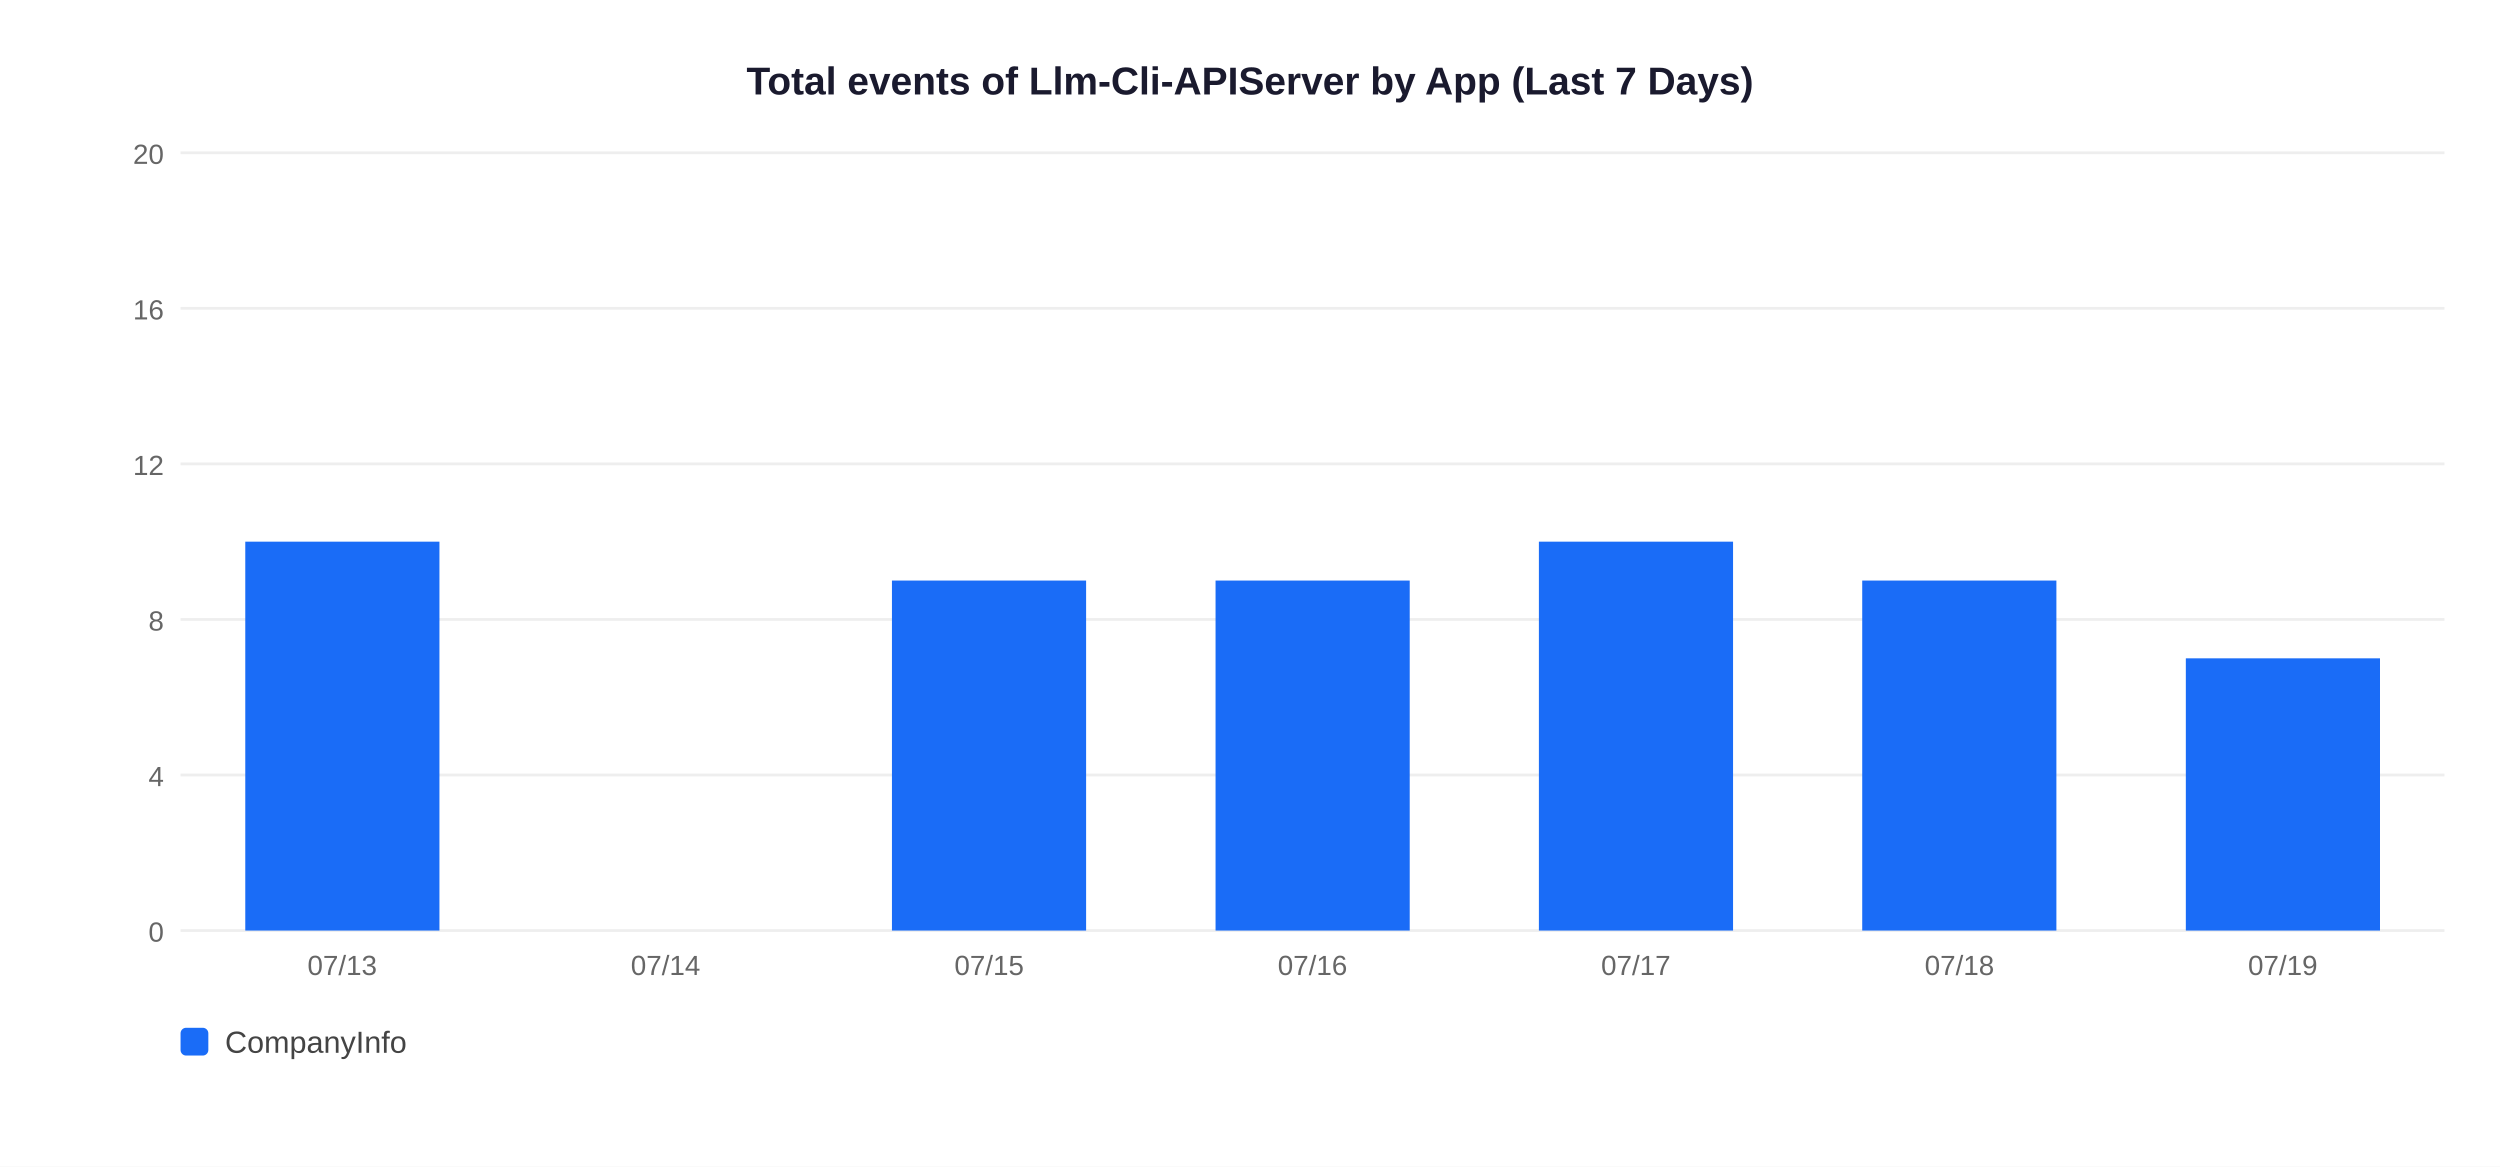
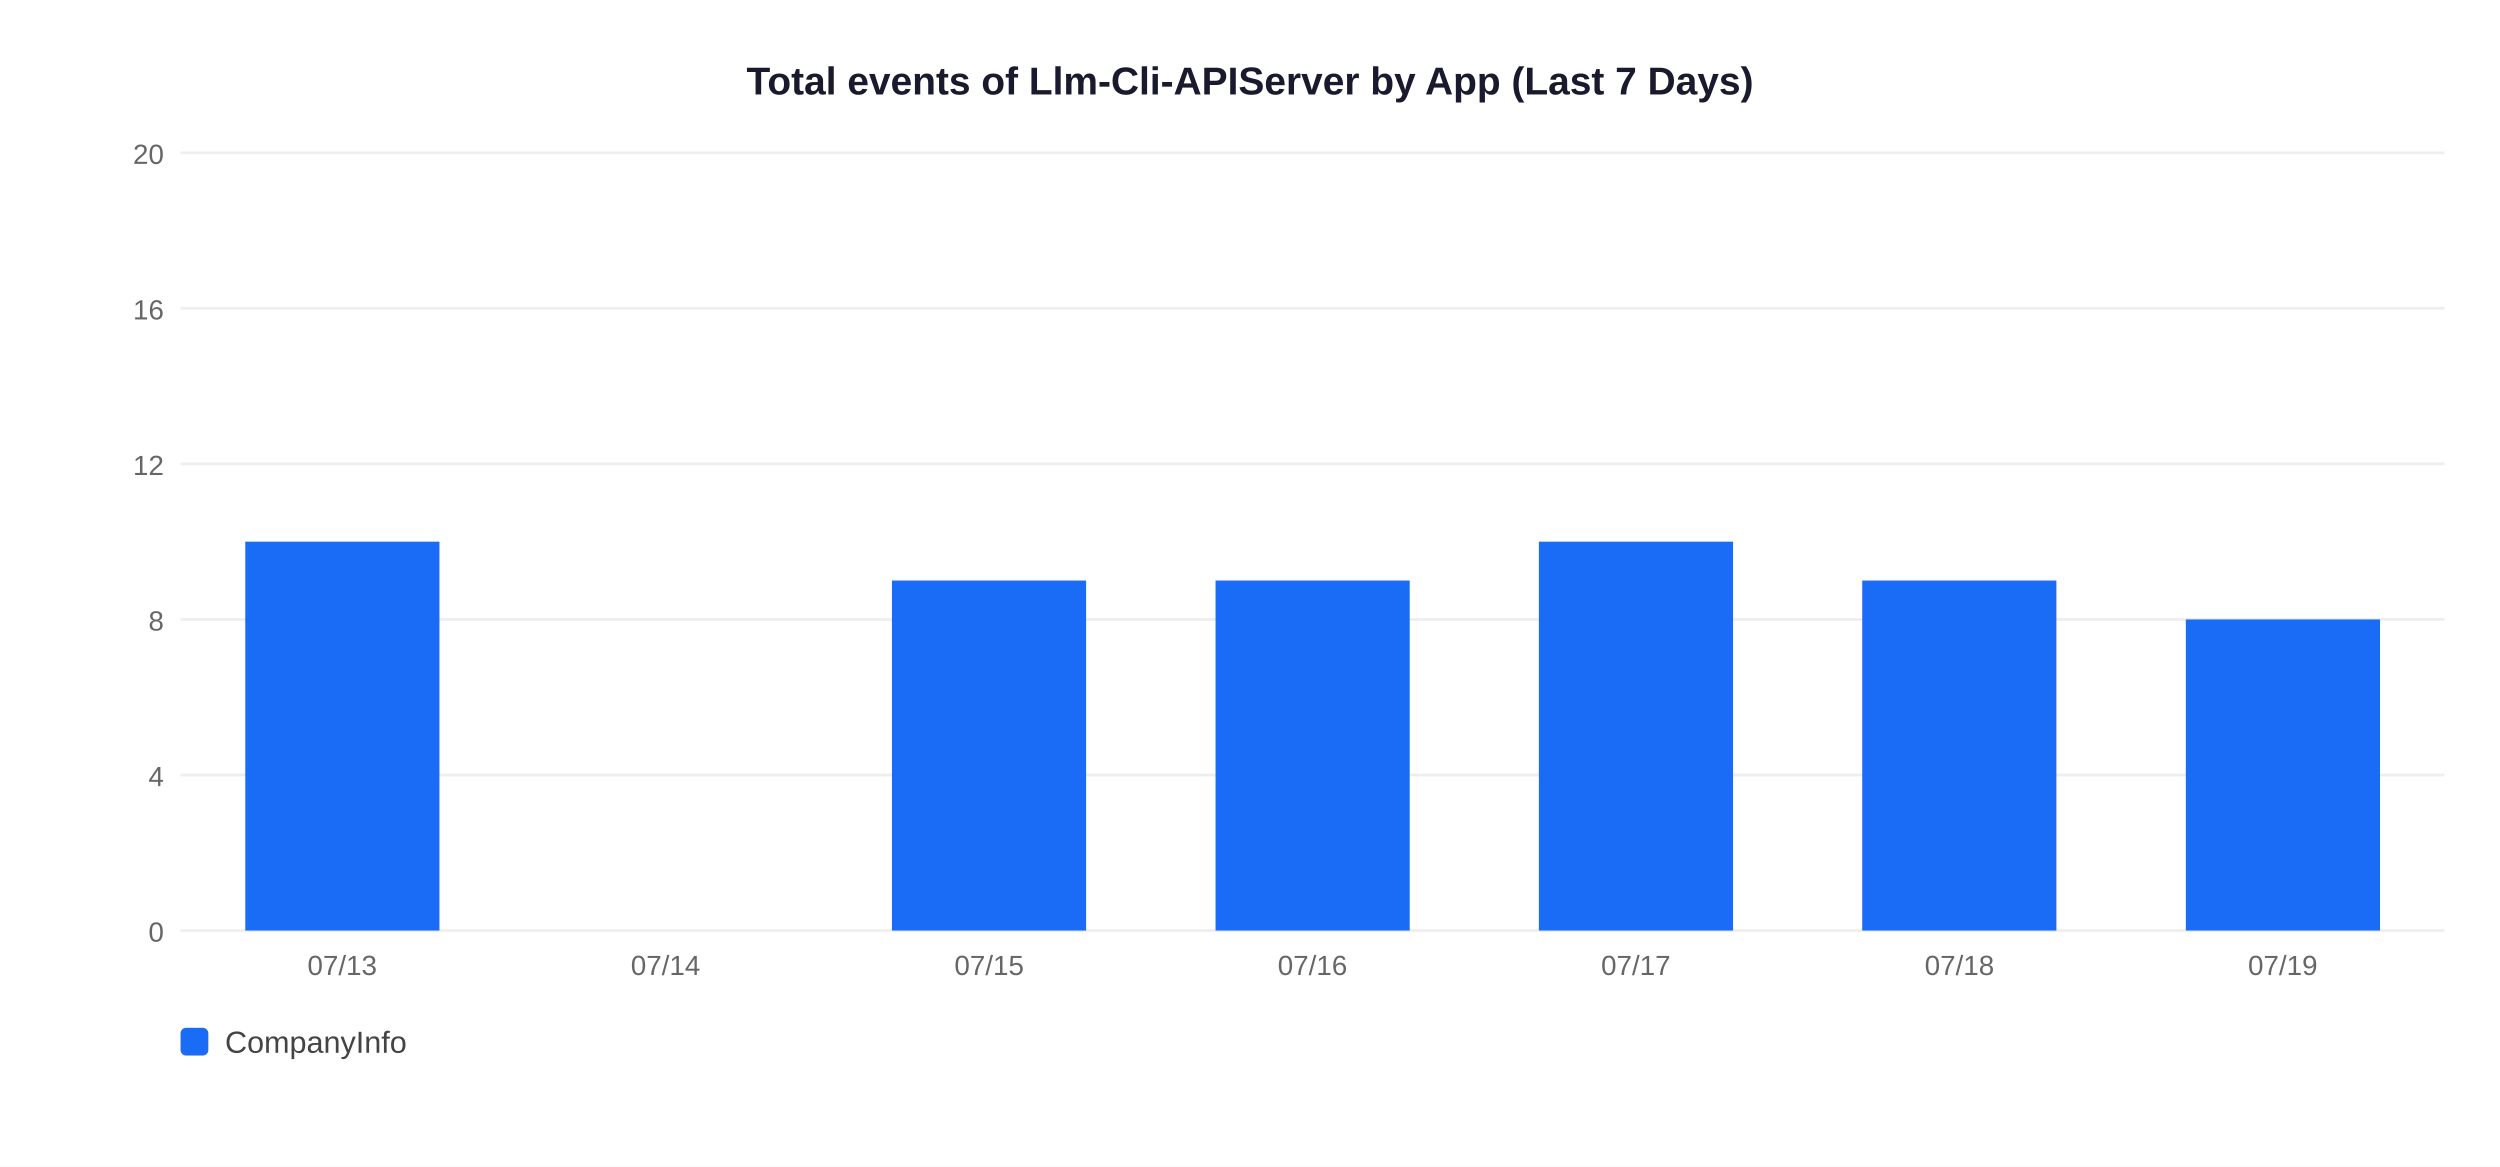
<svg xmlns="http://www.w3.org/2000/svg" width="900" height="420">
  <rect width="900" height="420" fill="white" />
  <text x="450" y="34" text-anchor="middle" font-size="14" font-weight="bold" font-family="Arial,sans-serif" fill="#1a1a2e">Total events of Llm-Cli-APIServer by App (Last 7 Days)</text>
  <line x1="65" y1="335" x2="880" y2="335" stroke="#EEEEEE" stroke-width="1" />
  <text x="59" y="339" text-anchor="end" font-size="10" font-family="Arial,sans-serif" fill="#666">0</text>
  <line x1="65" y1="279" x2="880" y2="279" stroke="#EEEEEE" stroke-width="1" />
  <text x="59" y="283" text-anchor="end" font-size="10" font-family="Arial,sans-serif" fill="#666">4</text>
  <line x1="65" y1="223" x2="880" y2="223" stroke="#EEEEEE" stroke-width="1" />
  <text x="59" y="227" text-anchor="end" font-size="10" font-family="Arial,sans-serif" fill="#666">8</text>
  <line x1="65" y1="167" x2="880" y2="167" stroke="#EEEEEE" stroke-width="1" />
  <text x="59" y="171" text-anchor="end" font-size="10" font-family="Arial,sans-serif" fill="#666">12</text>
  <line x1="65" y1="111" x2="880" y2="111" stroke="#EEEEEE" stroke-width="1" />
  <text x="59" y="115" text-anchor="end" font-size="10" font-family="Arial,sans-serif" fill="#666">16</text>
  <line x1="65" y1="55" x2="880" y2="55" stroke="#EEEEEE" stroke-width="1" />
  <text x="59" y="59" text-anchor="end" font-size="10" font-family="Arial,sans-serif" fill="#666">20</text>
  <rect x="88.3" y="195.0" width="69.9" height="140.0" fill="#1A6CF7" />
  <text x="123.2" y="351" text-anchor="middle" font-size="10" font-family="Arial,sans-serif" fill="#666">07/13</text>
  <text x="239.6" y="351" text-anchor="middle" font-size="10" font-family="Arial,sans-serif" fill="#666">07/14</text>
  <rect x="321.1" y="209.0" width="69.9" height="126.0" fill="#1A6CF7" />
  <text x="356.1" y="351" text-anchor="middle" font-size="10" font-family="Arial,sans-serif" fill="#666">07/15</text>
  <rect x="437.6" y="209.0" width="69.9" height="126.0" fill="#1A6CF7" />
  <text x="472.5" y="351" text-anchor="middle" font-size="10" font-family="Arial,sans-serif" fill="#666">07/16</text>
  <rect x="554.0" y="195.0" width="69.9" height="140.0" fill="#1A6CF7" />
  <text x="588.9" y="351" text-anchor="middle" font-size="10" font-family="Arial,sans-serif" fill="#666">07/17</text>
  <rect x="670.4" y="209.0" width="69.9" height="126.0" fill="#1A6CF7" />
  <text x="705.4" y="351" text-anchor="middle" font-size="10" font-family="Arial,sans-serif" fill="#666">07/18</text>
-   <rect x="786.9" y="237.0" width="69.9" height="98.0" fill="#1A6CF7" />
+   <rect x="786.9" y="223.0" width="69.9" height="112.0" fill="#1A6CF7" />
  <text x="821.8" y="351" text-anchor="middle" font-size="10" font-family="Arial,sans-serif" fill="#666">07/19</text>
  <rect x="65" y="370" width="10" height="10" rx="2" fill="#1A6CF7" />
  <text x="81" y="379" font-size="11" font-family="Arial,sans-serif" fill="#444">CompanyInfo</text>
</svg>
